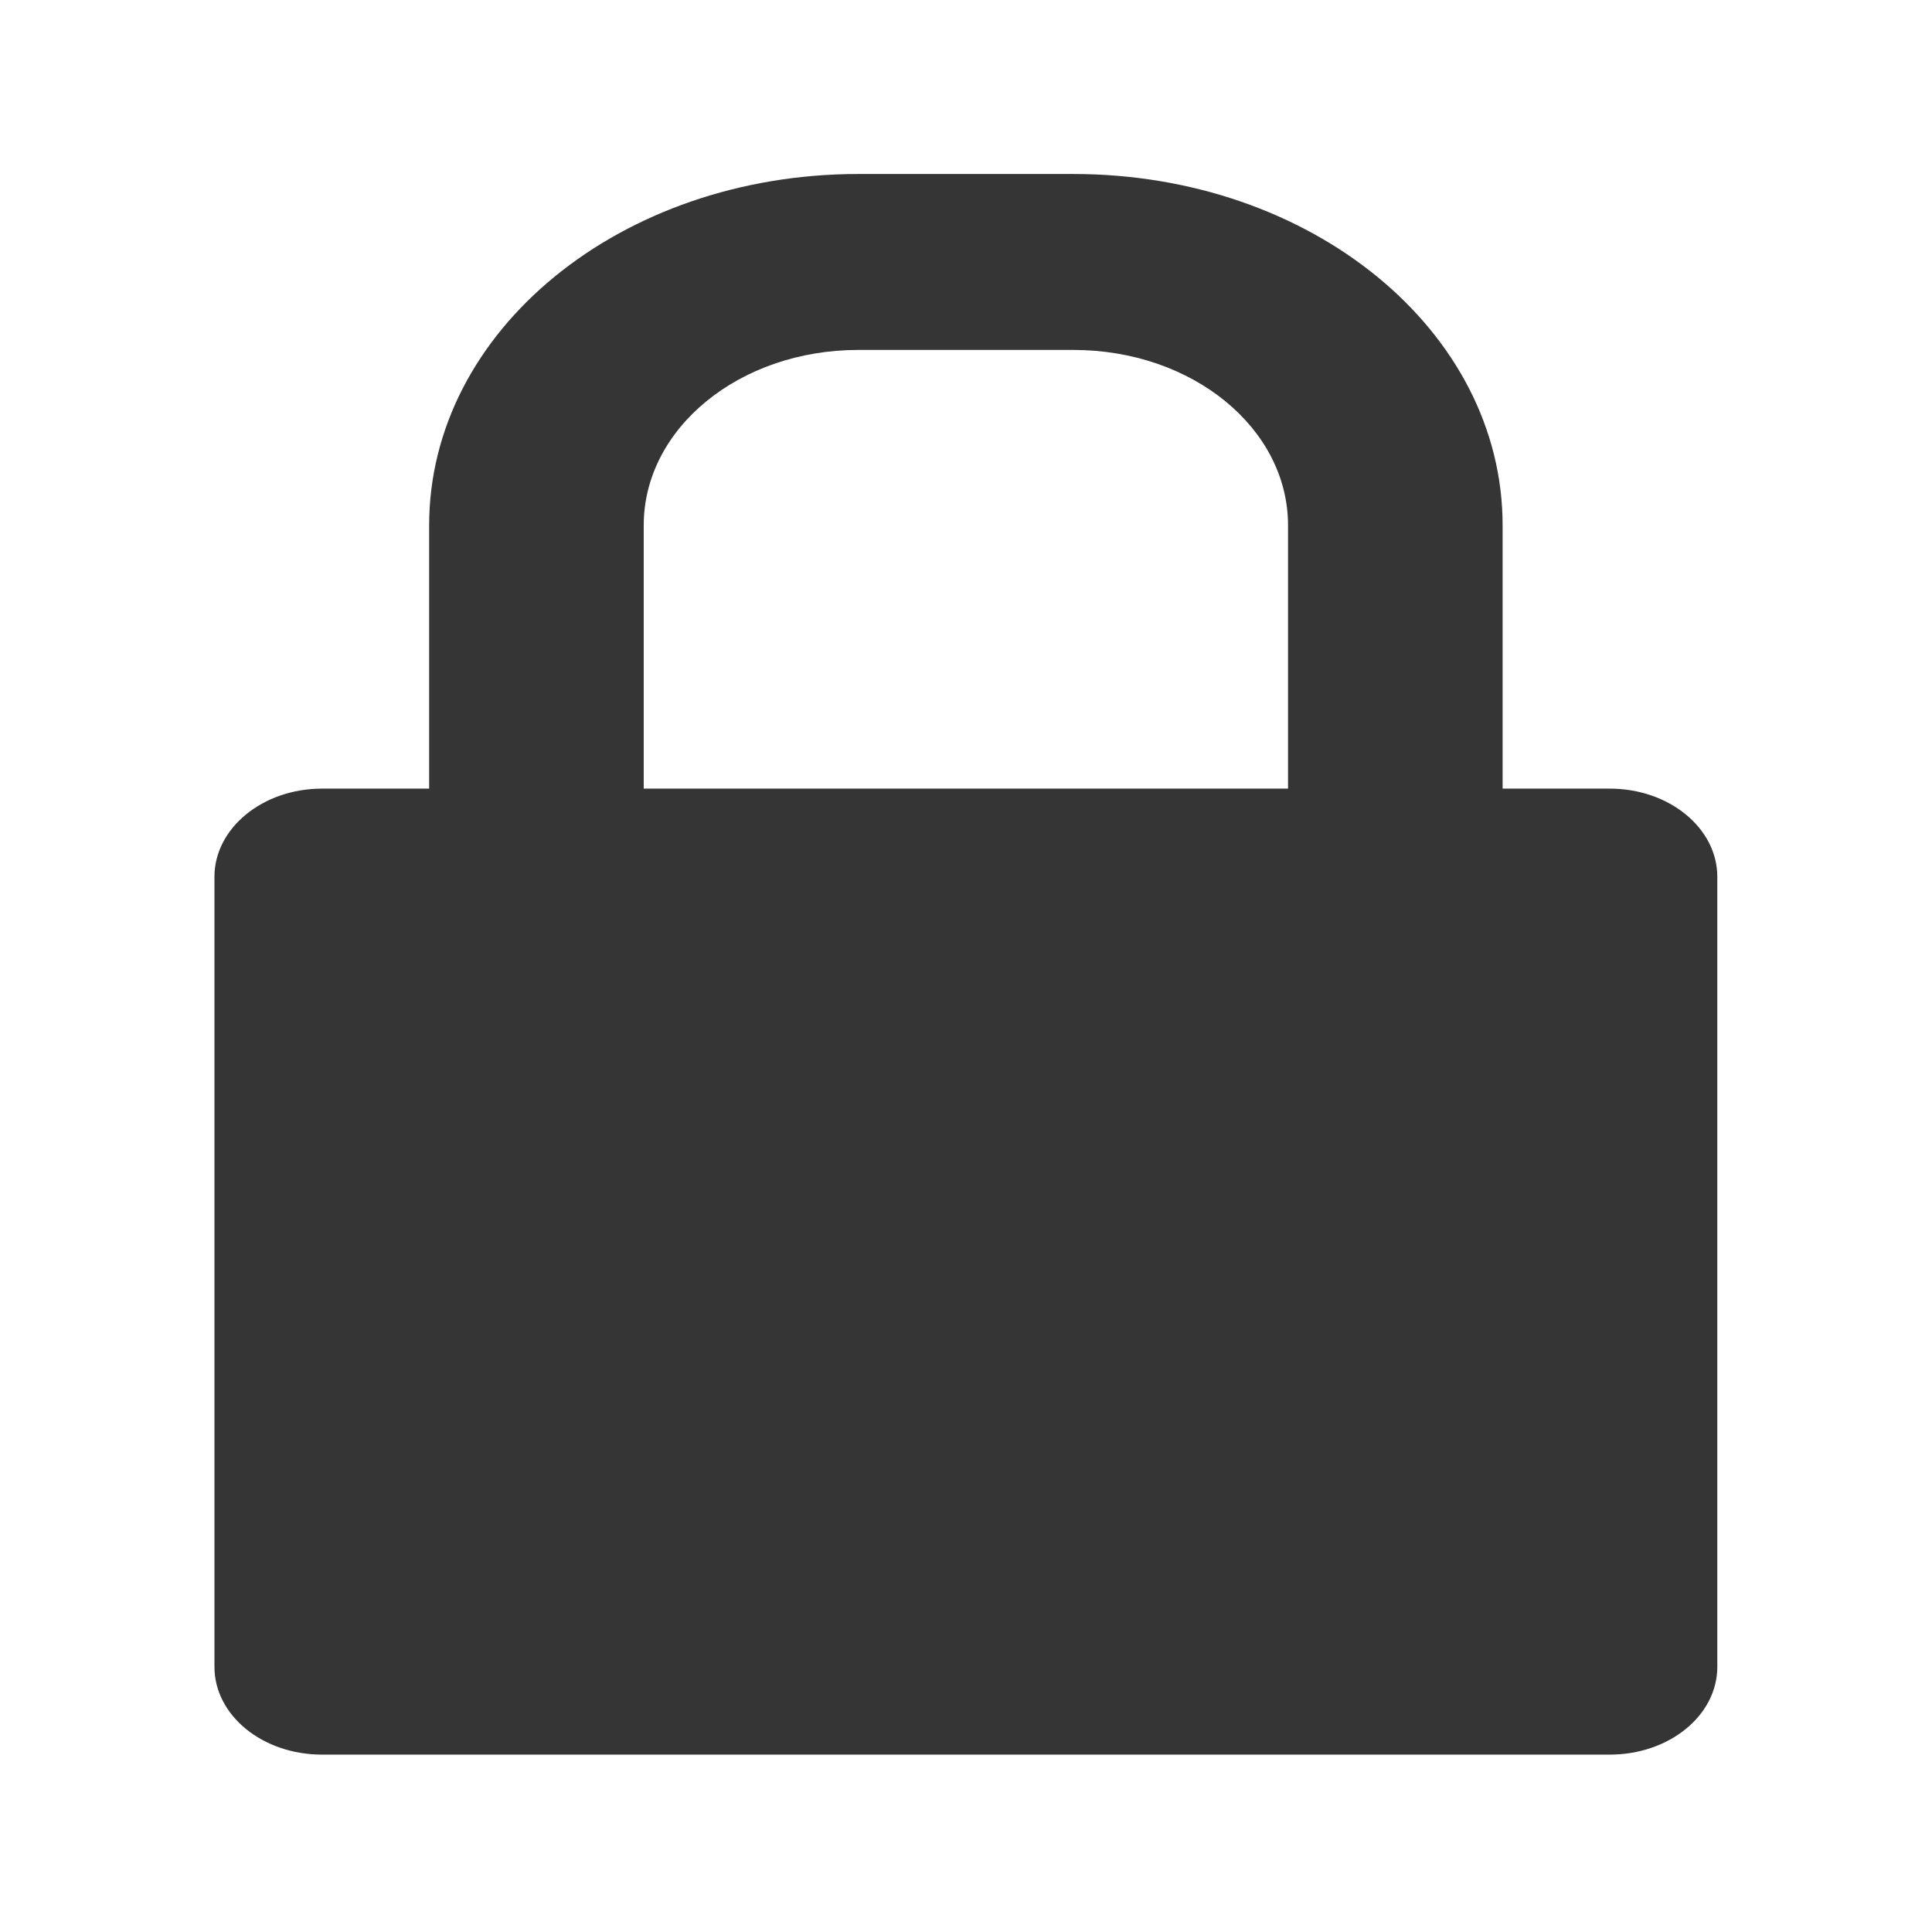
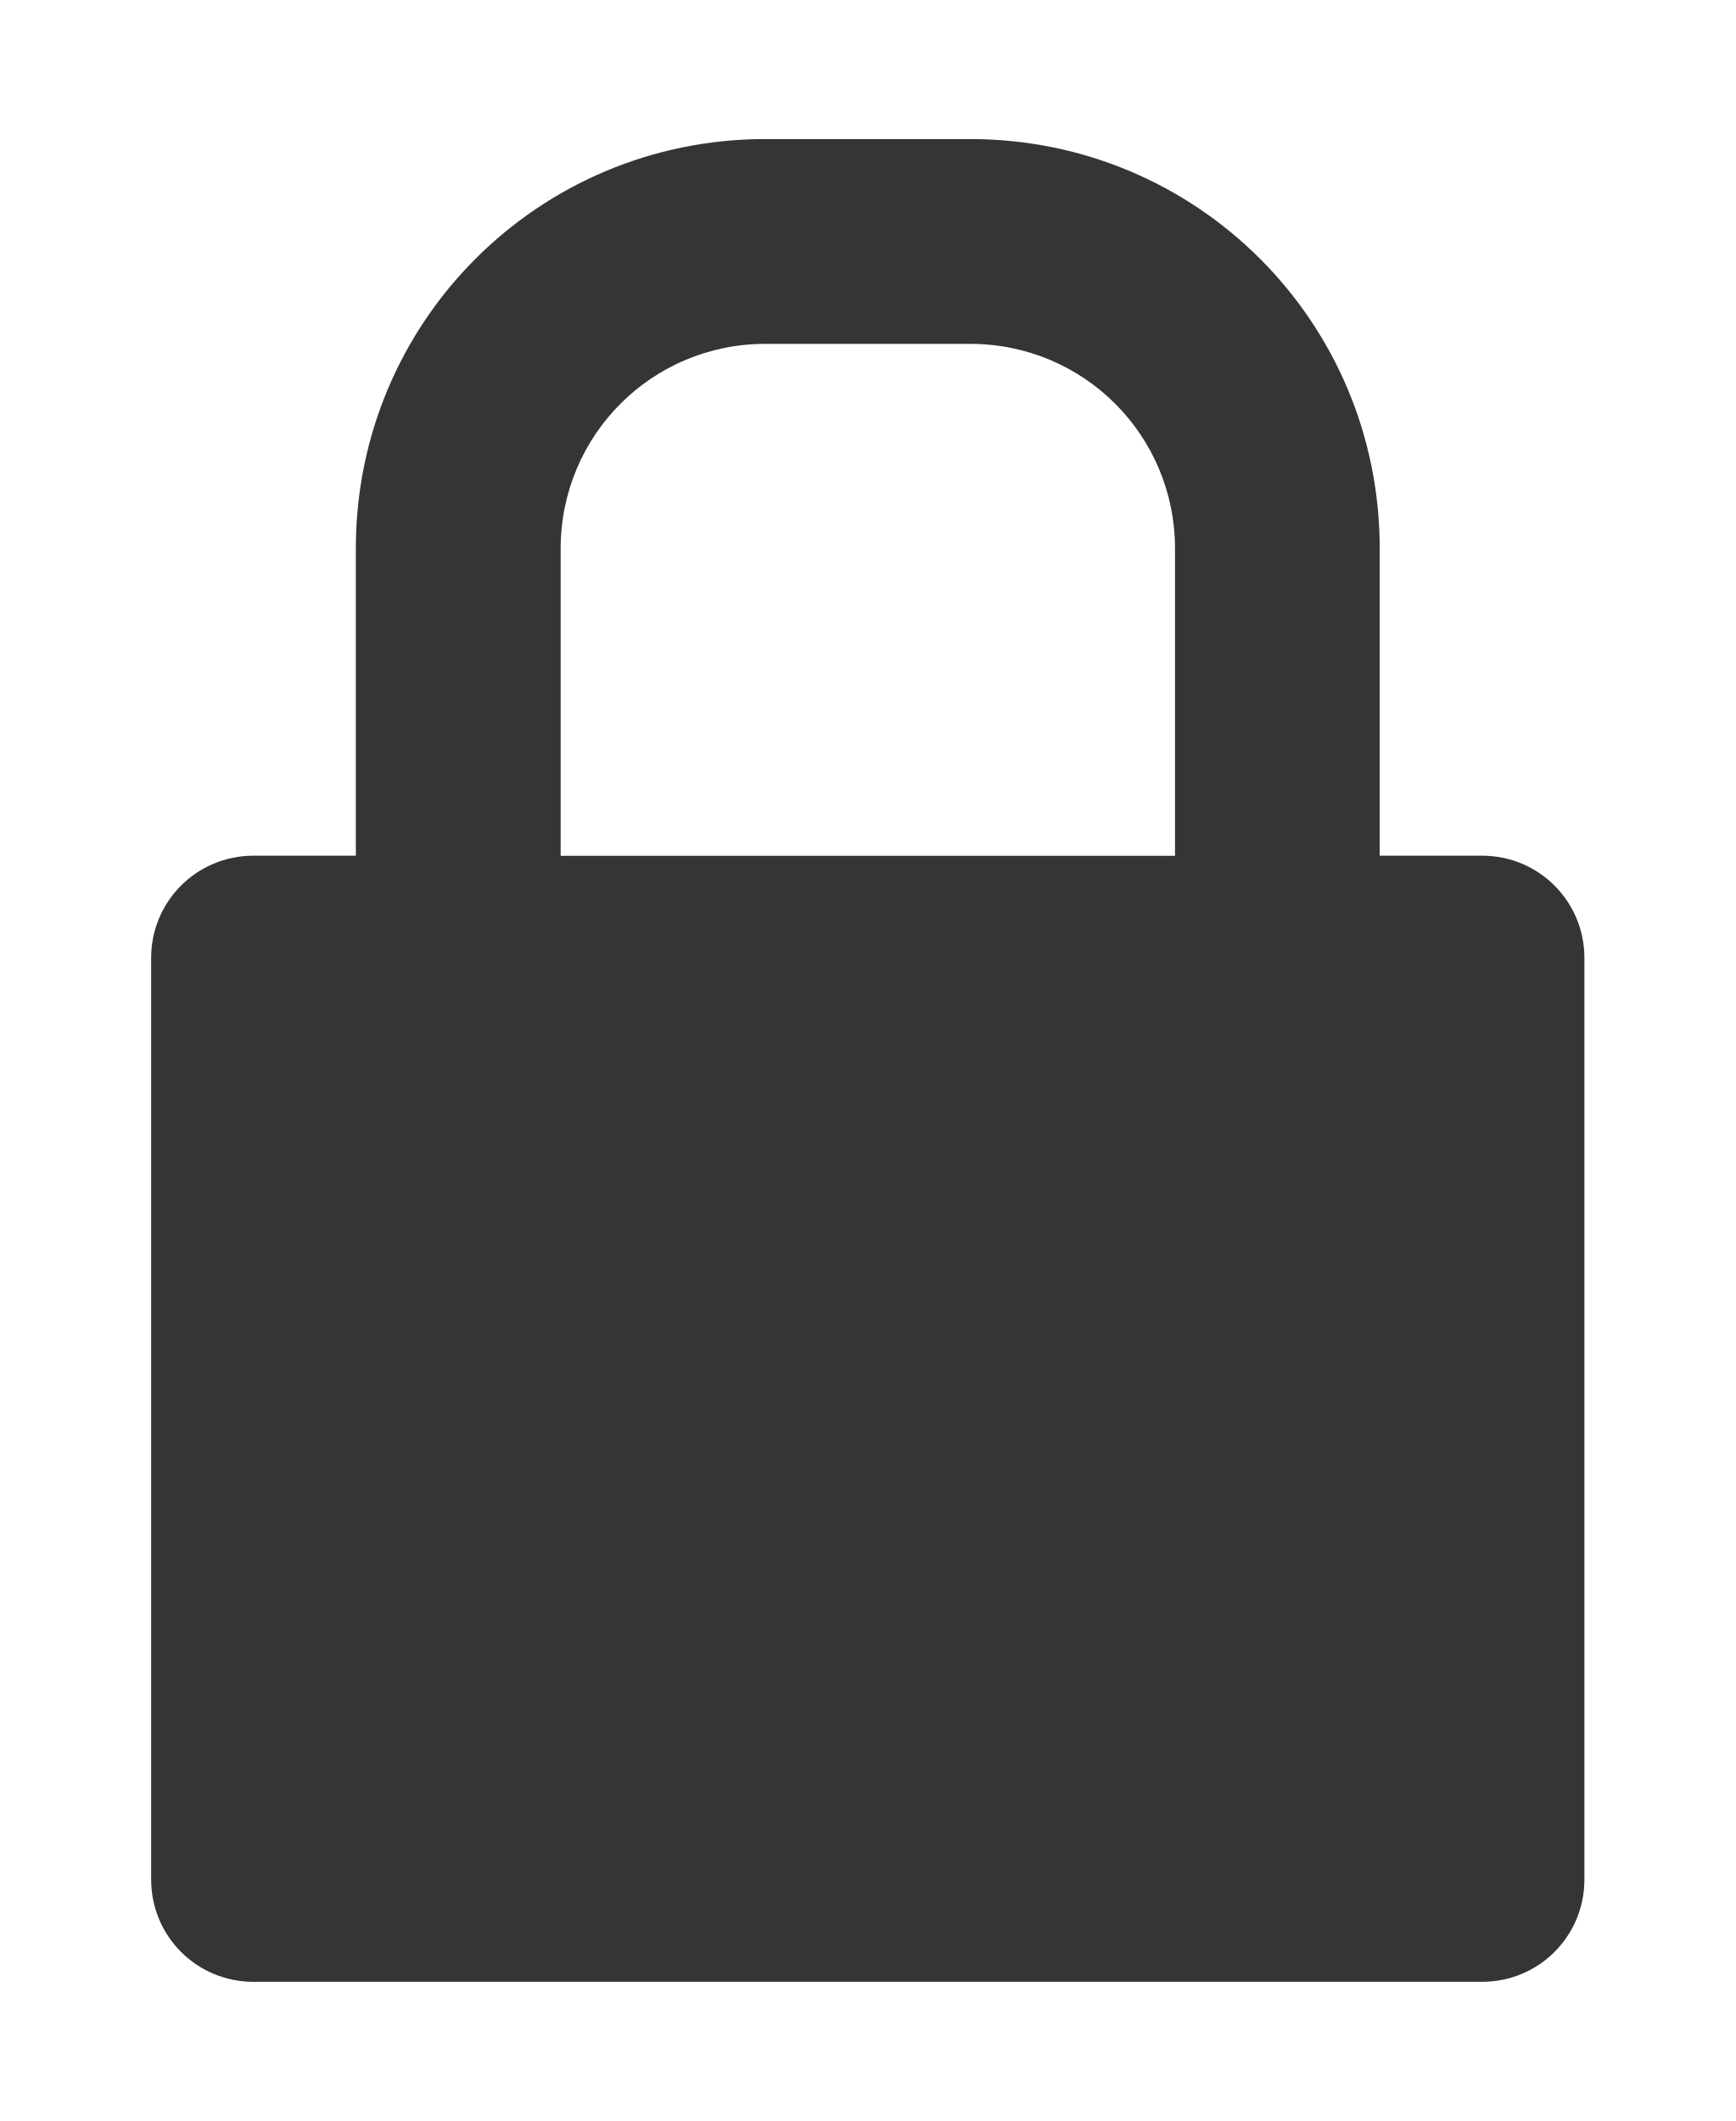
- <svg xmlns="http://www.w3.org/2000/svg" width="16" height="16" viewBox="0 0 16 16" id="svg2989" version="1.1">
-   <defs id="defs2999" />
-   <path id="path2995" d="m 7.109,1.441 c -1.969,0 -3.555,1.297 -3.555,2.91 l 0,2.18 -0.887,0 c -0.492,0 -0.891,0.328 -0.891,0.73 l 0,6.543 c 0,0.402 0.398,0.727 0.891,0.727 l 10.664,0 c 0.492,0 0.891,-0.324 0.891,-0.727 l 0,-6.543 c 0,-0.402 -0.398,-0.73 -0.891,-0.73 l -0.887,0 0,-2.18 c 0,-1.613 -1.586,-2.91 -3.555,-2.91 z m 0,1.457 1.781,0 c 0.984,0 1.777,0.648 1.777,1.453 l 0,2.18 -5.336,0 0,-2.18 c 0,-0.805 0.793,-1.453 1.777,-1.453 z" style="fill:#353535;fill-rule:evenodd;fill-opacity:1" />
+ <svg xmlns="http://www.w3.org/2000/svg" width="13.091" viewBox="0 0 13.091 16" height="16" id="svg3006" version="1.1">
+   <defs id="defs3016" />
+   <path id="path3012" d="m 5.773,1.049 c -1.711,0 -3.089,1.378 -3.089,3.089 l 0,2.317 -0.772,0 c -0.428,0 -0.772,0.344 -0.772,0.772 l 0,6.951 c 0,0.428 0.344,0.772 0.772,0.772 l 9.267,0 c 0.428,0 0.772,-0.344 0.772,-0.772 l 0,-6.951 c 0,-0.428 -0.344,-0.772 -0.772,-0.772 l -0.772,0 0,-2.317 c 0,-1.711 -1.378,-3.089 -3.089,-3.089 l -1.545,0 z m 0,1.545 1.545,0 c 0.856,0 1.545,0.689 1.545,1.545 l 0,2.317 -4.634,0 0,-2.317 C 4.229,3.283 4.918,2.594 5.773,2.594 Z" style="fill:#353535;fill-opacity:1;fill-rule:evenodd" />
</svg>
